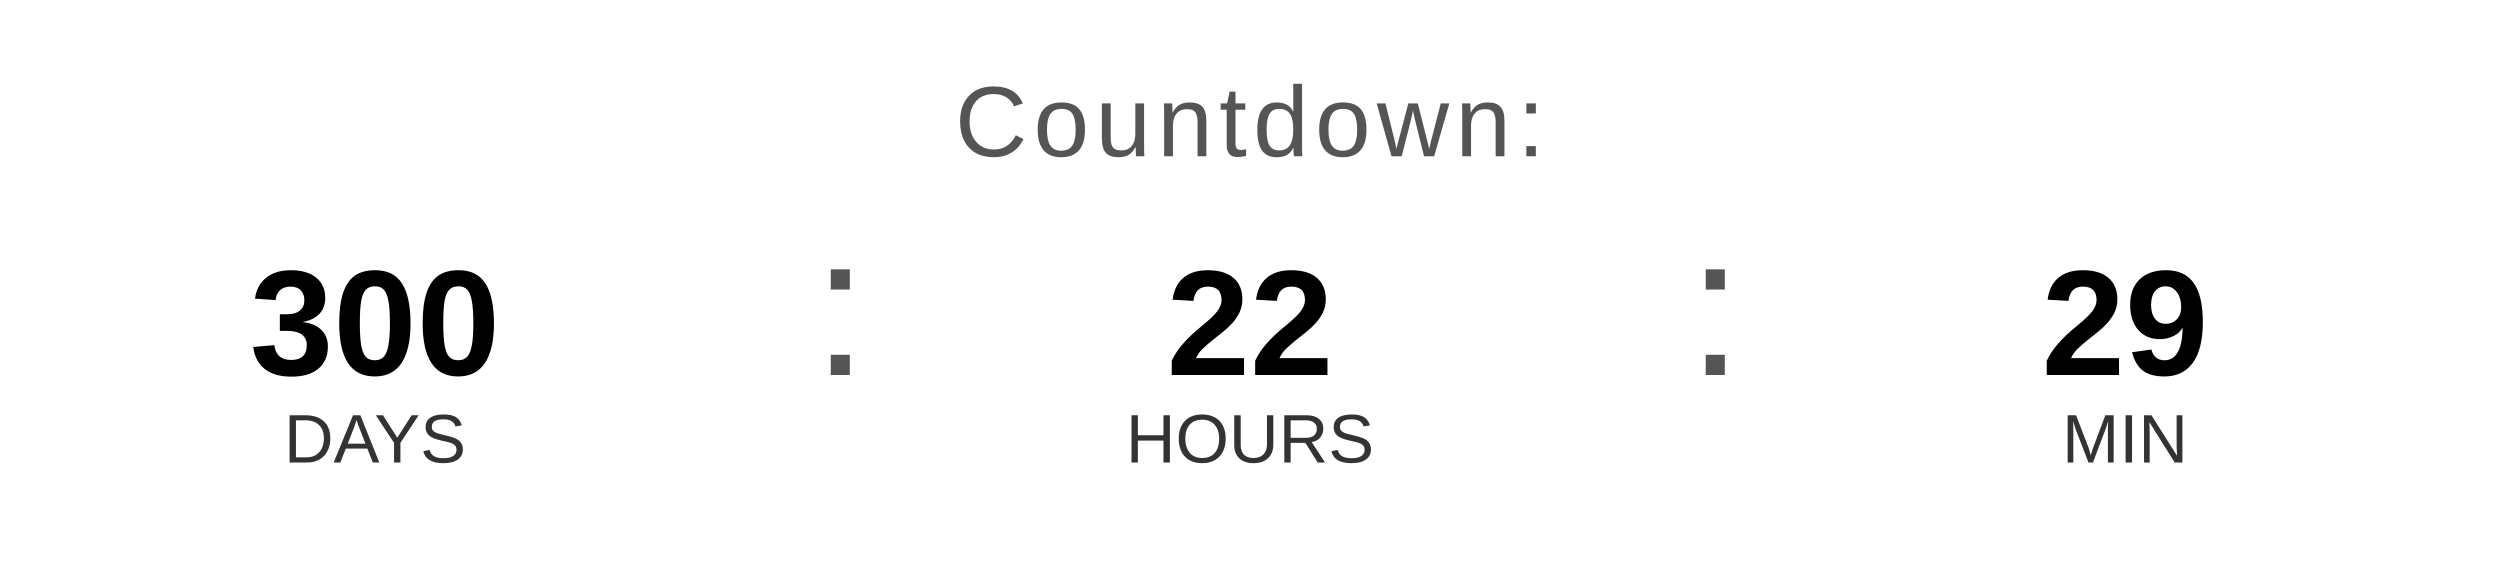
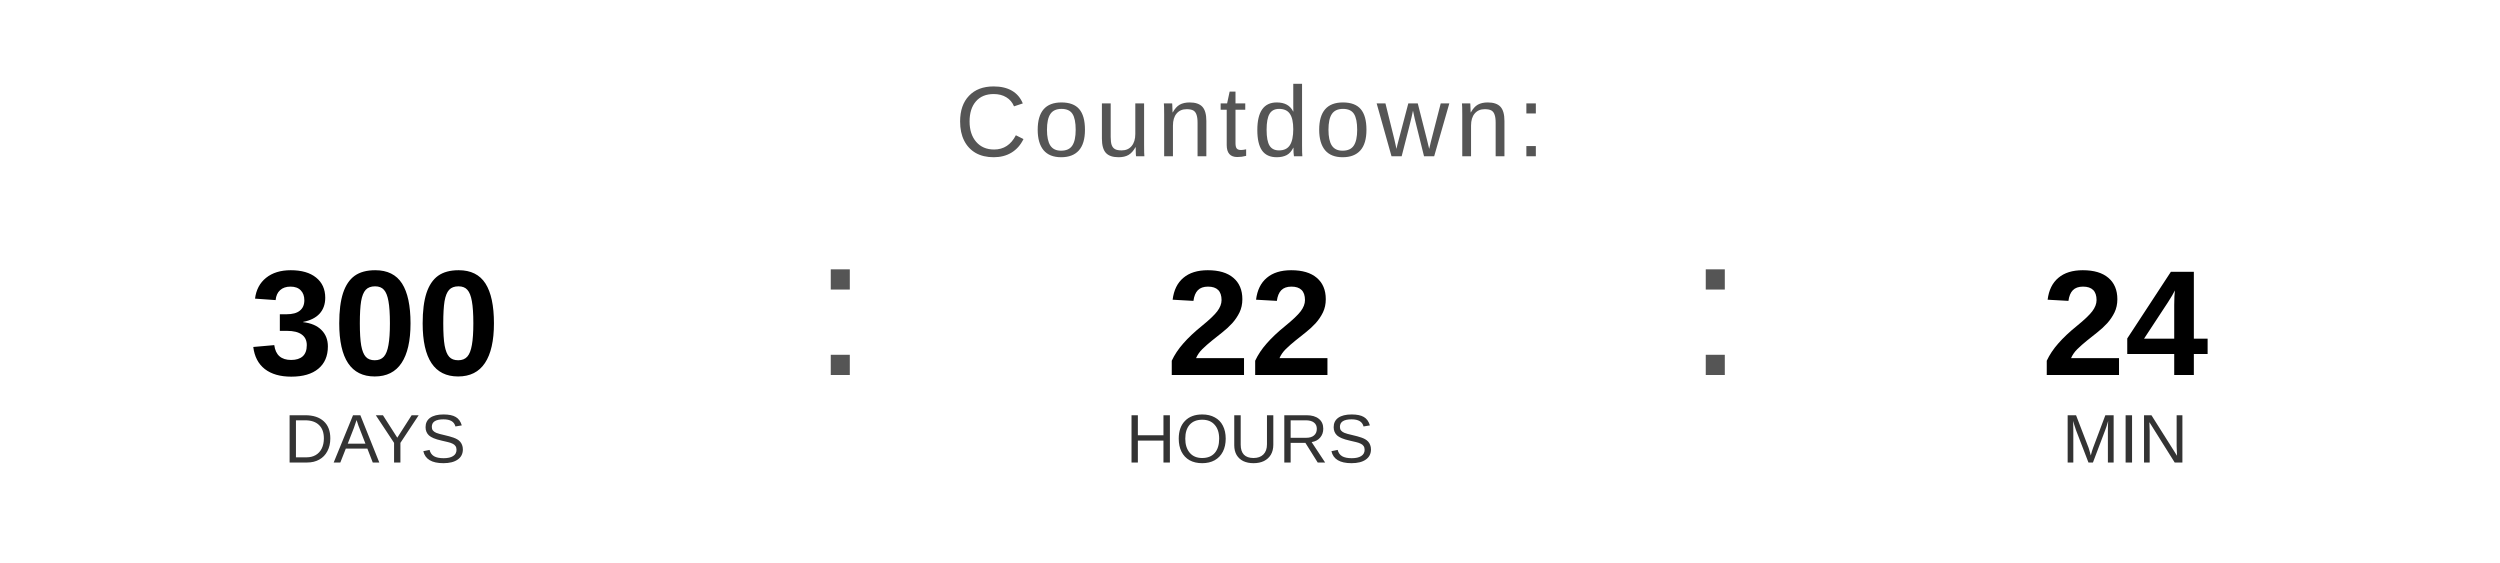
<svg xmlns="http://www.w3.org/2000/svg" width="400" height="90" viewBox="0 0 400 90">
  <text x="200" y="25" font-family="Arial, Helvetica, sans-serif" font-size="16" fill="#555555" text-anchor="middle" letter-spacing="1">
    Countdown:
  </text>
  <text x="60" y="60" font-family="Arial, Helvetica, sans-serif" font-size="24" font-weight="bold" fill="#000000" text-anchor="middle">300</text>
  <text x="60" y="74" font-family="Arial, Helvetica, sans-serif" font-size="11" fill="#333333" text-anchor="middle">DAYS</text>
  <text x="130" y="60" font-family="Arial, sans-serif" font-size="32" fill="#555555">:</text>
  <text x="200" y="60" font-family="Arial, Helvetica, sans-serif" font-size="24" font-weight="bold" fill="#000000" text-anchor="middle">22</text>
  <text x="200" y="74" font-family="Arial, Helvetica, sans-serif" font-size="11" fill="#333333" text-anchor="middle">HOURS</text>
  <text x="270" y="60" font-family="Arial, sans-serif" font-size="32" fill="#555555">:</text>
-   <text x="340" y="60" font-family="Arial, Helvetica, sans-serif" font-size="24" font-weight="bold" fill="#000000" text-anchor="middle">29</text>
+   <text x="340" y="60" font-family="Arial, Helvetica, sans-serif" font-size="24" font-weight="bold" fill="#000000" text-anchor="middle">24</text>
  <text x="340" y="74" font-family="Arial, Helvetica, sans-serif" font-size="11" fill="#333333" text-anchor="middle">MIN</text>
</svg>
